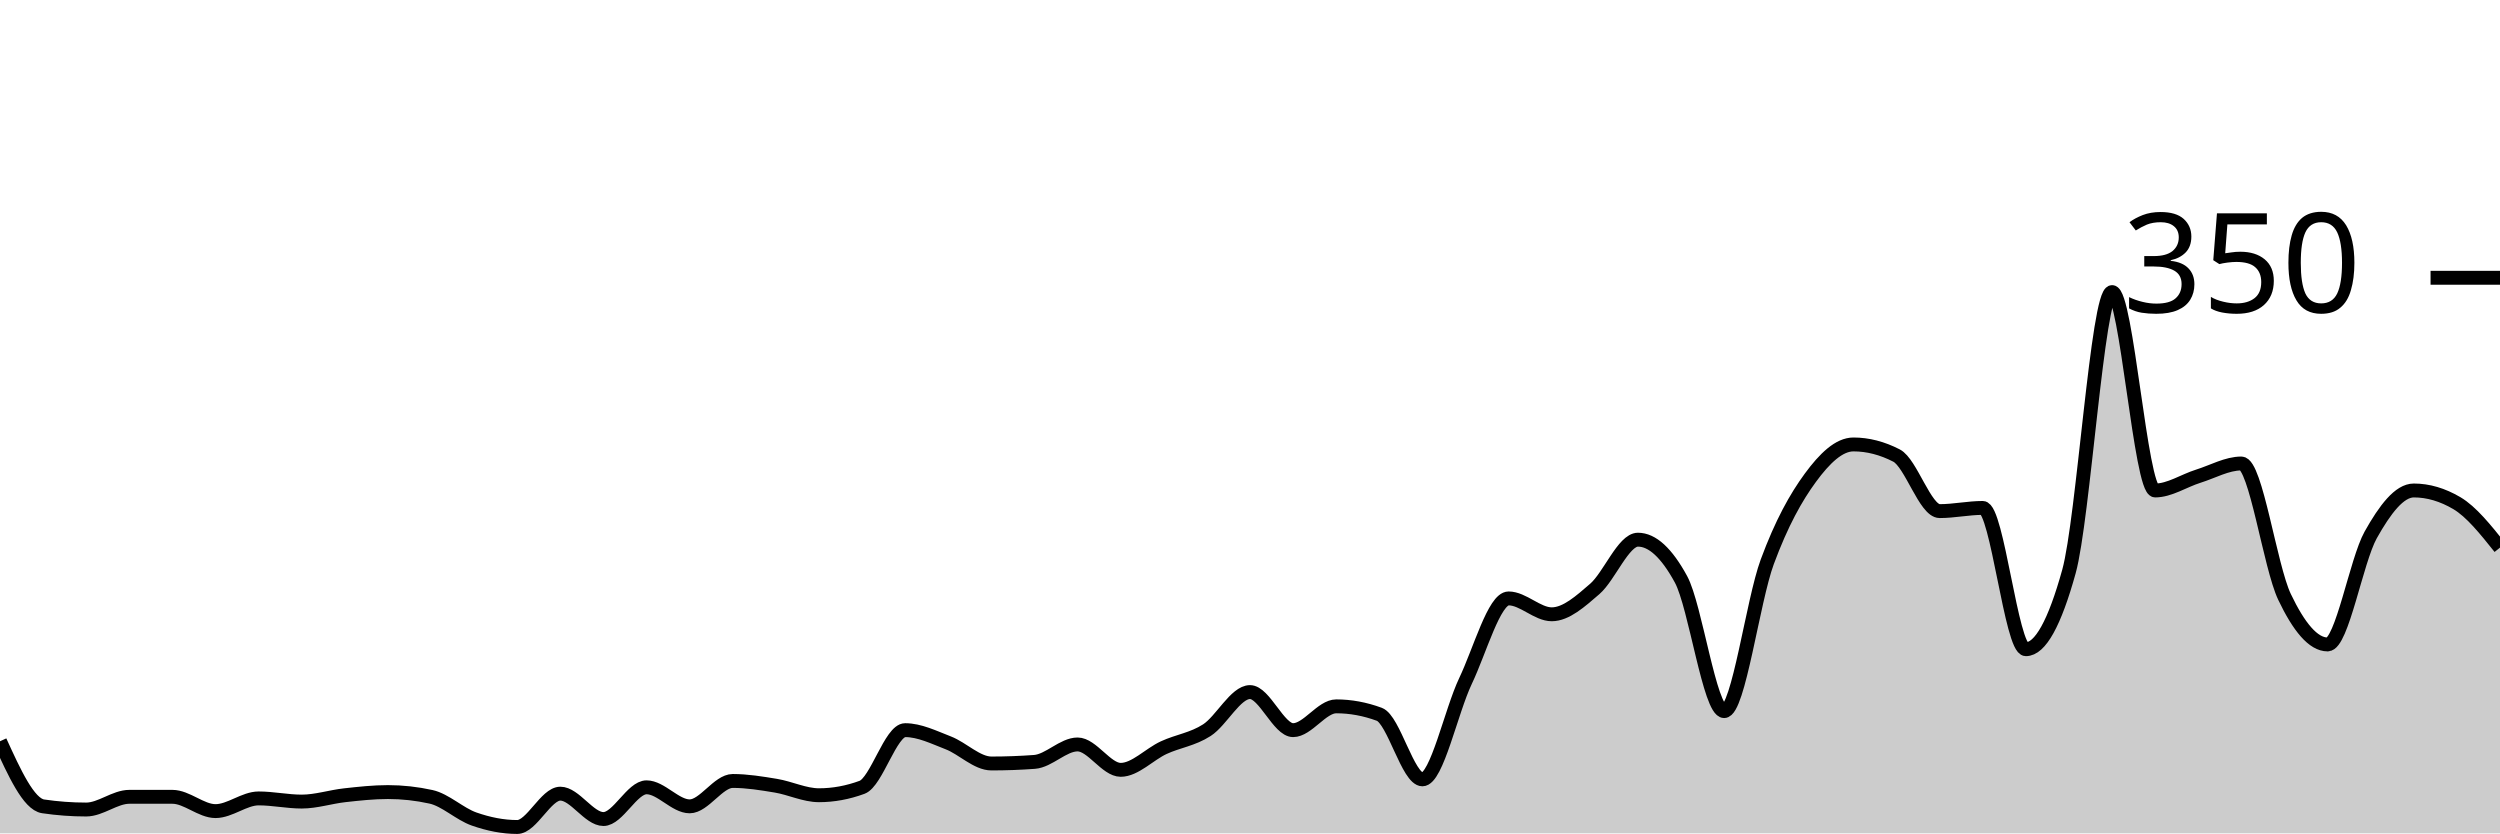
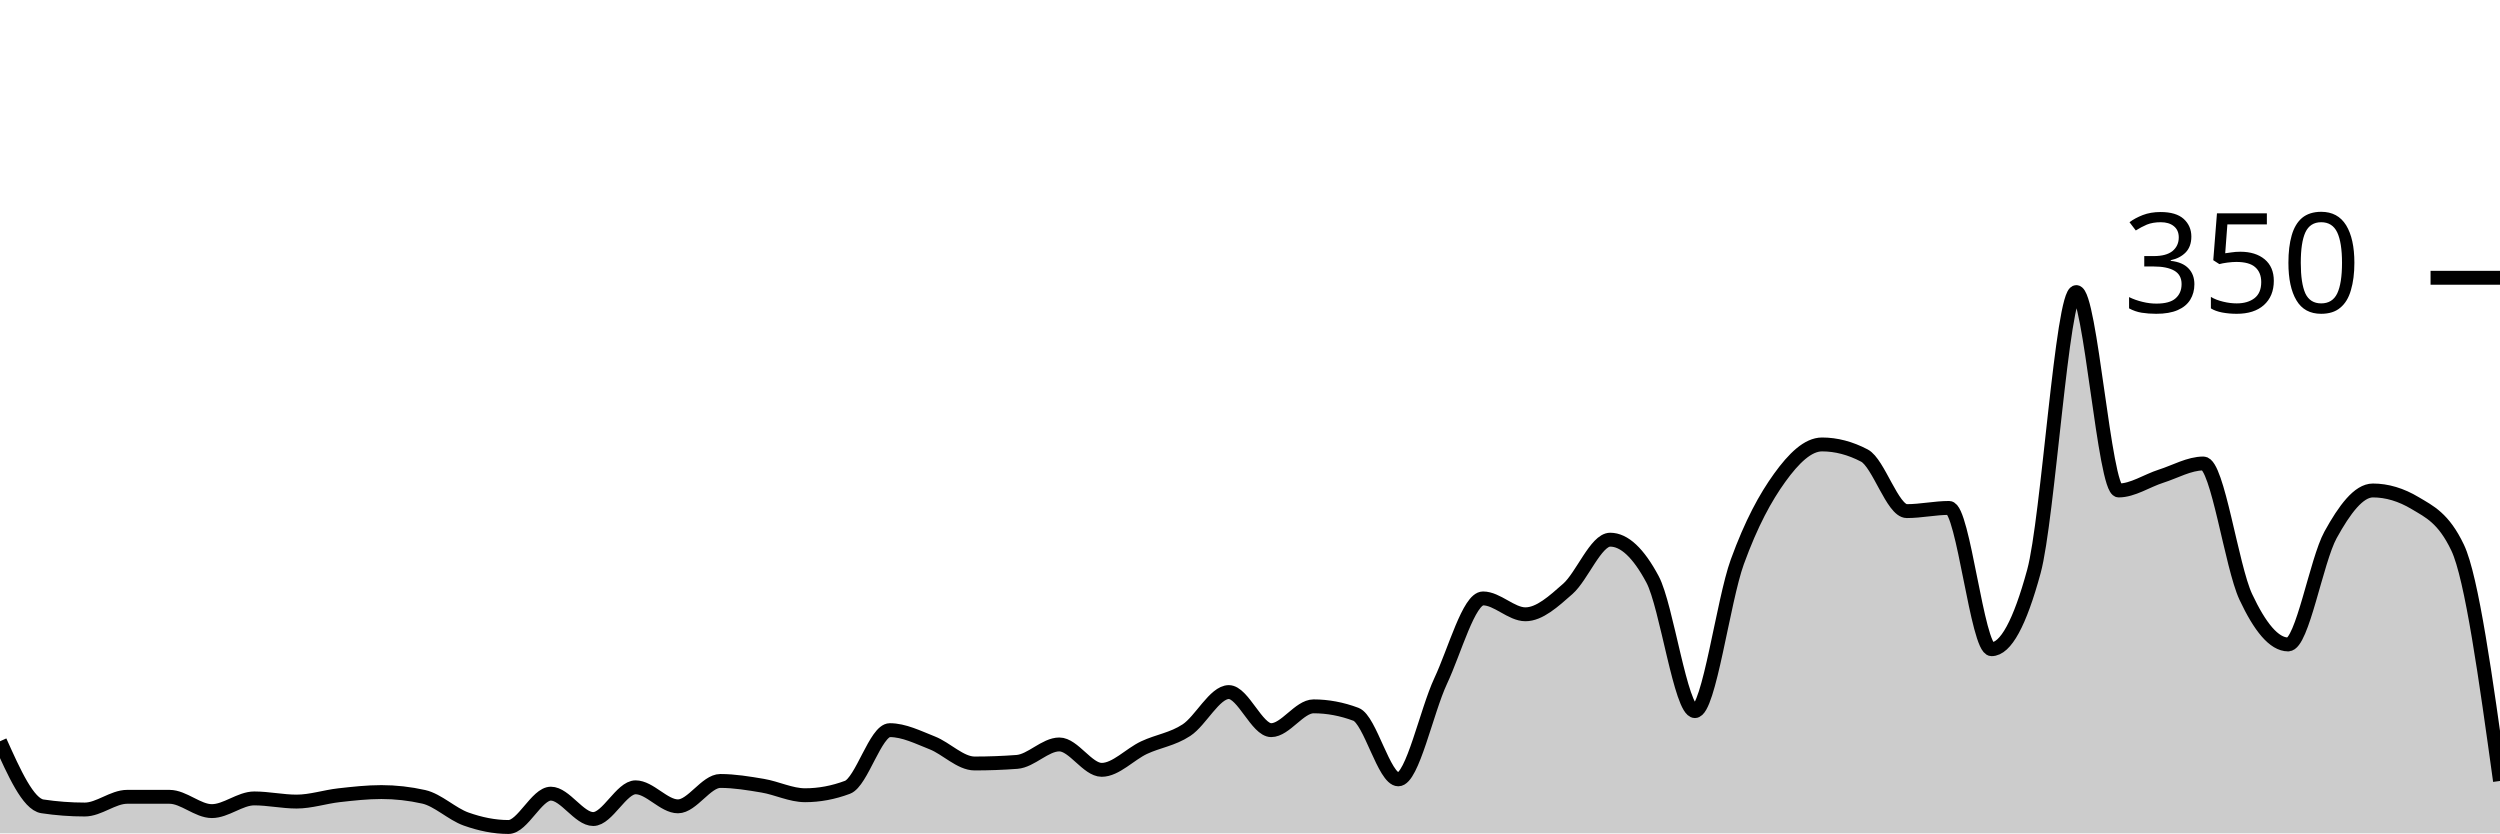
<svg xmlns="http://www.w3.org/2000/svg" viewBox="0 0 180 60">
  <g transform="translate(0,20)">
-     <path class="area" fill="rgba(0, 0, 0, 0.2)" d="M0,33.371C1.034,35.638,2.069,37.905,3.103,38.057C4.138,38.21,5.172,38.286,6.207,38.286C7.241,38.286,8.276,37.371,9.31,37.371C10.345,37.371,11.379,37.371,12.414,37.371C13.448,37.371,14.483,38.4,15.517,38.4C16.552,38.4,17.586,37.486,18.621,37.486C19.655,37.486,20.69,37.714,21.724,37.714C22.759,37.714,23.793,37.371,24.828,37.257C25.862,37.143,26.897,37.029,27.931,37.029C28.966,37.029,30,37.143,31.034,37.371C32.069,37.6,33.103,38.61,34.138,38.971C35.172,39.333,36.207,39.543,37.241,39.543C38.276,39.543,39.31,37.143,40.345,37.143C41.379,37.143,42.414,38.971,43.448,38.971C44.483,38.971,45.517,36.686,46.552,36.686C47.586,36.686,48.621,38.057,49.655,38.057C50.69,38.057,51.724,36.229,52.759,36.229C53.793,36.229,54.828,36.4,55.862,36.571C56.897,36.743,57.931,37.257,58.966,37.257C60,37.257,61.034,37.067,62.069,36.686C63.103,36.305,64.138,32.571,65.172,32.571C66.207,32.571,67.241,33.086,68.276,33.486C69.31,33.886,70.345,34.971,71.379,34.971C72.414,34.971,73.448,34.933,74.483,34.857C75.517,34.781,76.552,33.6,77.586,33.6C78.621,33.6,79.655,35.429,80.69,35.429C81.724,35.429,82.759,34.305,83.793,33.829C84.828,33.352,85.862,33.238,86.897,32.571C87.931,31.905,88.966,29.829,90,29.829C91.034,29.829,92.069,32.571,93.103,32.571C94.138,32.571,95.172,30.857,96.207,30.857C97.241,30.857,98.276,31.048,99.31,31.429C100.345,31.81,101.379,36.114,102.414,36.114C103.448,36.114,104.483,31.2,105.517,29.029C106.552,26.857,107.586,23.086,108.621,23.086C109.655,23.086,110.69,24.229,111.724,24.229C112.759,24.229,113.793,23.295,114.828,22.4C115.862,21.505,116.897,18.857,117.931,18.857C118.966,18.857,120,19.81,121.034,21.714C122.069,23.619,123.103,31.2,124.138,31.2C125.172,31.2,126.207,23.257,127.241,20.457C128.276,17.657,129.31,15.81,130.345,14.4C131.379,12.99,132.414,12,133.448,12C134.483,12,135.517,12.267,136.552,12.8C137.586,13.333,138.621,16.8,139.655,16.8C140.69,16.8,141.724,16.571,142.759,16.571C143.793,16.571,144.828,26.743,145.862,26.743C146.897,26.743,147.931,24.876,148.966,21.143C150,17.41,151.034,1.029,152.069,1.029C153.103,1.029,154.138,15.314,155.172,15.314C156.207,15.314,157.241,14.61,158.276,14.286C159.31,13.962,160.345,13.371,161.379,13.371C162.414,13.371,163.448,20.8,164.483,22.971C165.517,25.143,166.552,26.4,167.586,26.4C168.621,26.4,169.655,20.362,170.69,18.514C171.724,16.667,172.759,15.314,173.793,15.314C174.828,15.314,175.862,15.619,176.897,16.229C177.931,16.838,178.966,18.133,180,19.429L180,40C178.966,40,177.931,40,176.897,40C175.862,40,174.828,40,173.793,40C172.759,40,171.724,40,170.69,40C169.655,40,168.621,40,167.586,40C166.552,40,165.517,40,164.483,40C163.448,40,162.414,40,161.379,40C160.345,40,159.31,40,158.276,40C157.241,40,156.207,40,155.172,40C154.138,40,153.103,40,152.069,40C151.034,40,150,40,148.966,40C147.931,40,146.897,40,145.862,40C144.828,40,143.793,40,142.759,40C141.724,40,140.69,40,139.655,40C138.621,40,137.586,40,136.552,40C135.517,40,134.483,40,133.448,40C132.414,40,131.379,40,130.345,40C129.31,40,128.276,40,127.241,40C126.207,40,125.172,40,124.138,40C123.103,40,122.069,40,121.034,40C120,40,118.966,40,117.931,40C116.897,40,115.862,40,114.828,40C113.793,40,112.759,40,111.724,40C110.69,40,109.655,40,108.621,40C107.586,40,106.552,40,105.517,40C104.483,40,103.448,40,102.414,40C101.379,40,100.345,40,99.31,40C98.276,40,97.241,40,96.207,40C95.172,40,94.138,40,93.103,40C92.069,40,91.034,40,90,40C88.966,40,87.931,40,86.897,40C85.862,40,84.828,40,83.793,40C82.759,40,81.724,40,80.69,40C79.655,40,78.621,40,77.586,40C76.552,40,75.517,40,74.483,40C73.448,40,72.414,40,71.379,40C70.345,40,69.31,40,68.276,40C67.241,40,66.207,40,65.172,40C64.138,40,63.103,40,62.069,40C61.034,40,60,40,58.966,40C57.931,40,56.897,40,55.862,40C54.828,40,53.793,40,52.759,40C51.724,40,50.69,40,49.655,40C48.621,40,47.586,40,46.552,40C45.517,40,44.483,40,43.448,40C42.414,40,41.379,40,40.345,40C39.31,40,38.276,40,37.241,40C36.207,40,35.172,40,34.138,40C33.103,40,32.069,40,31.034,40C30,40,28.966,40,27.931,40C26.897,40,25.862,40,24.828,40C23.793,40,22.759,40,21.724,40C20.69,40,19.655,40,18.621,40C17.586,40,16.552,40,15.517,40C14.483,40,13.448,40,12.414,40C11.379,40,10.345,40,9.31,40C8.276,40,7.241,40,6.207,40C5.172,40,4.138,40,3.103,40C2.069,40,1.034,40,0,40Z" />
-     <path class="line" stroke="black" fill="none" d="M0,33.371C1.034,35.638,2.069,37.905,3.103,38.057C4.138,38.21,5.172,38.286,6.207,38.286C7.241,38.286,8.276,37.371,9.31,37.371C10.345,37.371,11.379,37.371,12.414,37.371C13.448,37.371,14.483,38.4,15.517,38.4C16.552,38.4,17.586,37.486,18.621,37.486C19.655,37.486,20.69,37.714,21.724,37.714C22.759,37.714,23.793,37.371,24.828,37.257C25.862,37.143,26.897,37.029,27.931,37.029C28.966,37.029,30,37.143,31.034,37.371C32.069,37.6,33.103,38.61,34.138,38.971C35.172,39.333,36.207,39.543,37.241,39.543C38.276,39.543,39.31,37.143,40.345,37.143C41.379,37.143,42.414,38.971,43.448,38.971C44.483,38.971,45.517,36.686,46.552,36.686C47.586,36.686,48.621,38.057,49.655,38.057C50.69,38.057,51.724,36.229,52.759,36.229C53.793,36.229,54.828,36.4,55.862,36.571C56.897,36.743,57.931,37.257,58.966,37.257C60,37.257,61.034,37.067,62.069,36.686C63.103,36.305,64.138,32.571,65.172,32.571C66.207,32.571,67.241,33.086,68.276,33.486C69.31,33.886,70.345,34.971,71.379,34.971C72.414,34.971,73.448,34.933,74.483,34.857C75.517,34.781,76.552,33.6,77.586,33.6C78.621,33.6,79.655,35.429,80.69,35.429C81.724,35.429,82.759,34.305,83.793,33.829C84.828,33.352,85.862,33.238,86.897,32.571C87.931,31.905,88.966,29.829,90,29.829C91.034,29.829,92.069,32.571,93.103,32.571C94.138,32.571,95.172,30.857,96.207,30.857C97.241,30.857,98.276,31.048,99.31,31.429C100.345,31.81,101.379,36.114,102.414,36.114C103.448,36.114,104.483,31.2,105.517,29.029C106.552,26.857,107.586,23.086,108.621,23.086C109.655,23.086,110.69,24.229,111.724,24.229C112.759,24.229,113.793,23.295,114.828,22.4C115.862,21.505,116.897,18.857,117.931,18.857C118.966,18.857,120,19.81,121.034,21.714C122.069,23.619,123.103,31.2,124.138,31.2C125.172,31.2,126.207,23.257,127.241,20.457C128.276,17.657,129.31,15.81,130.345,14.4C131.379,12.99,132.414,12,133.448,12C134.483,12,135.517,12.267,136.552,12.8C137.586,13.333,138.621,16.8,139.655,16.8C140.69,16.8,141.724,16.571,142.759,16.571C143.793,16.571,144.828,26.743,145.862,26.743C146.897,26.743,147.931,24.876,148.966,21.143C150,17.41,151.034,1.029,152.069,1.029C153.103,1.029,154.138,15.314,155.172,15.314C156.207,15.314,157.241,14.61,158.276,14.286C159.31,13.962,160.345,13.371,161.379,13.371C162.414,13.371,163.448,20.8,164.483,22.971C165.517,25.143,166.552,26.4,167.586,26.4C168.621,26.4,169.655,20.362,170.69,18.514C171.724,16.667,172.759,15.314,173.793,15.314C174.828,15.314,175.862,15.619,176.897,16.229C177.931,16.838,178.966,18.133,180,19.429" />
+     <path class="area" fill="rgba(0, 0, 0, 0.2)" d="M0,33.371C1.017,35.638,2.034,37.905,3.051,38.057C4.068,38.21,5.085,38.286,6.102,38.286C7.119,38.286,8.136,37.371,9.153,37.371C10.169,37.371,11.186,37.371,12.203,37.371C13.22,37.371,14.237,38.4,15.254,38.4C16.271,38.4,17.288,37.486,18.305,37.486C19.322,37.486,20.339,37.714,21.356,37.714C22.373,37.714,23.39,37.371,24.407,37.257C25.424,37.143,26.441,37.029,27.458,37.029C28.475,37.029,29.492,37.143,30.508,37.371C31.525,37.6,32.542,38.61,33.559,38.971C34.576,39.333,35.593,39.543,36.61,39.543C37.627,39.543,38.644,37.143,39.661,37.143C40.678,37.143,41.695,38.971,42.712,38.971C43.729,38.971,44.746,36.686,45.763,36.686C46.78,36.686,47.797,38.057,48.814,38.057C49.831,38.057,50.847,36.229,51.864,36.229C52.881,36.229,53.898,36.4,54.915,36.571C55.932,36.743,56.949,37.257,57.966,37.257C58.983,37.257,60,37.067,61.017,36.686C62.034,36.305,63.051,32.571,64.068,32.571C65.085,32.571,66.102,33.086,67.119,33.486C68.136,33.886,69.153,34.971,70.169,34.971C71.186,34.971,72.203,34.933,73.22,34.857C74.237,34.781,75.254,33.6,76.271,33.6C77.288,33.6,78.305,35.429,79.322,35.429C80.339,35.429,81.356,34.305,82.373,33.829C83.39,33.352,84.407,33.238,85.424,32.571C86.441,31.905,87.458,29.829,88.475,29.829C89.492,29.829,90.508,32.571,91.525,32.571C92.542,32.571,93.559,30.857,94.576,30.857C95.593,30.857,96.61,31.048,97.627,31.429C98.644,31.81,99.661,36.114,100.678,36.114C101.695,36.114,102.712,31.2,103.729,29.029C104.746,26.857,105.763,23.086,106.78,23.086C107.797,23.086,108.814,24.229,109.831,24.229C110.847,24.229,111.864,23.295,112.881,22.4C113.898,21.505,114.915,18.857,115.932,18.857C116.949,18.857,117.966,19.81,118.983,21.714C120,23.619,121.017,31.2,122.034,31.2C123.051,31.2,124.068,23.257,125.085,20.457C126.102,17.657,127.119,15.81,128.136,14.4C129.153,12.99,130.169,12,131.186,12C132.203,12,133.22,12.267,134.237,12.8C135.254,13.333,136.271,16.8,137.288,16.8C138.305,16.8,139.322,16.571,140.339,16.571C141.356,16.571,142.373,26.743,143.39,26.743C144.407,26.743,145.424,24.876,146.441,21.143C147.458,17.41,148.475,1.029,149.492,1.029C150.508,1.029,151.525,15.314,152.542,15.314C153.559,15.314,154.576,14.61,155.593,14.286C156.61,13.962,157.627,13.371,158.644,13.371C159.661,13.371,160.678,20.8,161.695,22.971C162.712,25.143,163.729,26.4,164.746,26.4C165.763,26.4,166.78,20.362,167.797,18.514C168.814,16.667,169.831,15.314,170.847,15.314C171.864,15.314,172.881,15.619,173.898,16.229C174.915,16.838,175.932,17.295,176.949,19.429C177.966,21.562,178.983,28.895,180,36.229L180,40C178.983,40,177.966,40,176.949,40C175.932,40,174.915,40,173.898,40C172.881,40,171.864,40,170.847,40C169.831,40,168.814,40,167.797,40C166.78,40,165.763,40,164.746,40C163.729,40,162.712,40,161.695,40C160.678,40,159.661,40,158.644,40C157.627,40,156.61,40,155.593,40C154.576,40,153.559,40,152.542,40C151.525,40,150.508,40,149.492,40C148.475,40,147.458,40,146.441,40C145.424,40,144.407,40,143.39,40C142.373,40,141.356,40,140.339,40C139.322,40,138.305,40,137.288,40C136.271,40,135.254,40,134.237,40C133.22,40,132.203,40,131.186,40C130.169,40,129.153,40,128.136,40C127.119,40,126.102,40,125.085,40C124.068,40,123.051,40,122.034,40C121.017,40,120,40,118.983,40C117.966,40,116.949,40,115.932,40C114.915,40,113.898,40,112.881,40C111.864,40,110.847,40,109.831,40C108.814,40,107.797,40,106.78,40C105.763,40,104.746,40,103.729,40C102.712,40,101.695,40,100.678,40C99.661,40,98.644,40,97.627,40C96.61,40,95.593,40,94.576,40C93.559,40,92.542,40,91.525,40C90.508,40,89.492,40,88.475,40C87.458,40,86.441,40,85.424,40C84.407,40,83.39,40,82.373,40C81.356,40,80.339,40,79.322,40C78.305,40,77.288,40,76.271,40C75.254,40,74.237,40,73.22,40C72.203,40,71.186,40,70.169,40C69.153,40,68.136,40,67.119,40C66.102,40,65.085,40,64.068,40C63.051,40,62.034,40,61.017,40C60,40,58.983,40,57.966,40C56.949,40,55.932,40,54.915,40C53.898,40,52.881,40,51.864,40C50.847,40,49.831,40,48.814,40C47.797,40,46.78,40,45.763,40C44.746,40,43.729,40,42.712,40C41.695,40,40.678,40,39.661,40C38.644,40,37.627,40,36.61,40C35.593,40,34.576,40,33.559,40C32.542,40,31.525,40,30.508,40C29.492,40,28.475,40,27.458,40C26.441,40,25.424,40,24.407,40C23.39,40,22.373,40,21.356,40C20.339,40,19.322,40,18.305,40C17.288,40,16.271,40,15.254,40C14.237,40,13.22,40,12.203,40C11.186,40,10.169,40,9.153,40C8.136,40,7.119,40,6.102,40C5.085,40,4.068,40,3.051,40C2.034,40,1.017,40,0,40Z" />
+     <path class="line" stroke="black" fill="none" d="M0,33.371C1.017,35.638,2.034,37.905,3.051,38.057C4.068,38.21,5.085,38.286,6.102,38.286C7.119,38.286,8.136,37.371,9.153,37.371C10.169,37.371,11.186,37.371,12.203,37.371C13.22,37.371,14.237,38.4,15.254,38.4C16.271,38.4,17.288,37.486,18.305,37.486C19.322,37.486,20.339,37.714,21.356,37.714C22.373,37.714,23.39,37.371,24.407,37.257C25.424,37.143,26.441,37.029,27.458,37.029C28.475,37.029,29.492,37.143,30.508,37.371C31.525,37.6,32.542,38.61,33.559,38.971C34.576,39.333,35.593,39.543,36.61,39.543C37.627,39.543,38.644,37.143,39.661,37.143C40.678,37.143,41.695,38.971,42.712,38.971C43.729,38.971,44.746,36.686,45.763,36.686C46.78,36.686,47.797,38.057,48.814,38.057C49.831,38.057,50.847,36.229,51.864,36.229C52.881,36.229,53.898,36.4,54.915,36.571C55.932,36.743,56.949,37.257,57.966,37.257C58.983,37.257,60,37.067,61.017,36.686C62.034,36.305,63.051,32.571,64.068,32.571C65.085,32.571,66.102,33.086,67.119,33.486C68.136,33.886,69.153,34.971,70.169,34.971C71.186,34.971,72.203,34.933,73.22,34.857C74.237,34.781,75.254,33.6,76.271,33.6C77.288,33.6,78.305,35.429,79.322,35.429C80.339,35.429,81.356,34.305,82.373,33.829C83.39,33.352,84.407,33.238,85.424,32.571C86.441,31.905,87.458,29.829,88.475,29.829C89.492,29.829,90.508,32.571,91.525,32.571C92.542,32.571,93.559,30.857,94.576,30.857C95.593,30.857,96.61,31.048,97.627,31.429C98.644,31.81,99.661,36.114,100.678,36.114C101.695,36.114,102.712,31.2,103.729,29.029C104.746,26.857,105.763,23.086,106.78,23.086C107.797,23.086,108.814,24.229,109.831,24.229C110.847,24.229,111.864,23.295,112.881,22.4C113.898,21.505,114.915,18.857,115.932,18.857C116.949,18.857,117.966,19.81,118.983,21.714C120,23.619,121.017,31.2,122.034,31.2C123.051,31.2,124.068,23.257,125.085,20.457C126.102,17.657,127.119,15.81,128.136,14.4C129.153,12.99,130.169,12,131.186,12C132.203,12,133.22,12.267,134.237,12.8C135.254,13.333,136.271,16.8,137.288,16.8C138.305,16.8,139.322,16.571,140.339,16.571C141.356,16.571,142.373,26.743,143.39,26.743C144.407,26.743,145.424,24.876,146.441,21.143C147.458,17.41,148.475,1.029,149.492,1.029C150.508,1.029,151.525,15.314,152.542,15.314C153.559,15.314,154.576,14.61,155.593,14.286C156.61,13.962,157.627,13.371,158.644,13.371C159.661,13.371,160.678,20.8,161.695,22.971C162.712,25.143,163.729,26.4,164.746,26.4C165.763,26.4,166.78,20.362,167.797,18.514C168.814,16.667,169.831,15.314,170.847,15.314C171.864,15.314,172.881,15.619,173.898,16.229C174.915,16.838,175.932,17.295,176.949,19.429C177.966,21.562,178.983,28.895,180,36.229" />
    <path class="axis-ceiling" stroke-width="1" stroke="black" fill="none" d="M175,0L180,0" />
    <text class="axis-ceiling-label" font-family="sans-serif" text-anchor="end" font-size="10px" x="170" y="2.5">350</text>
  </g>
</svg>
